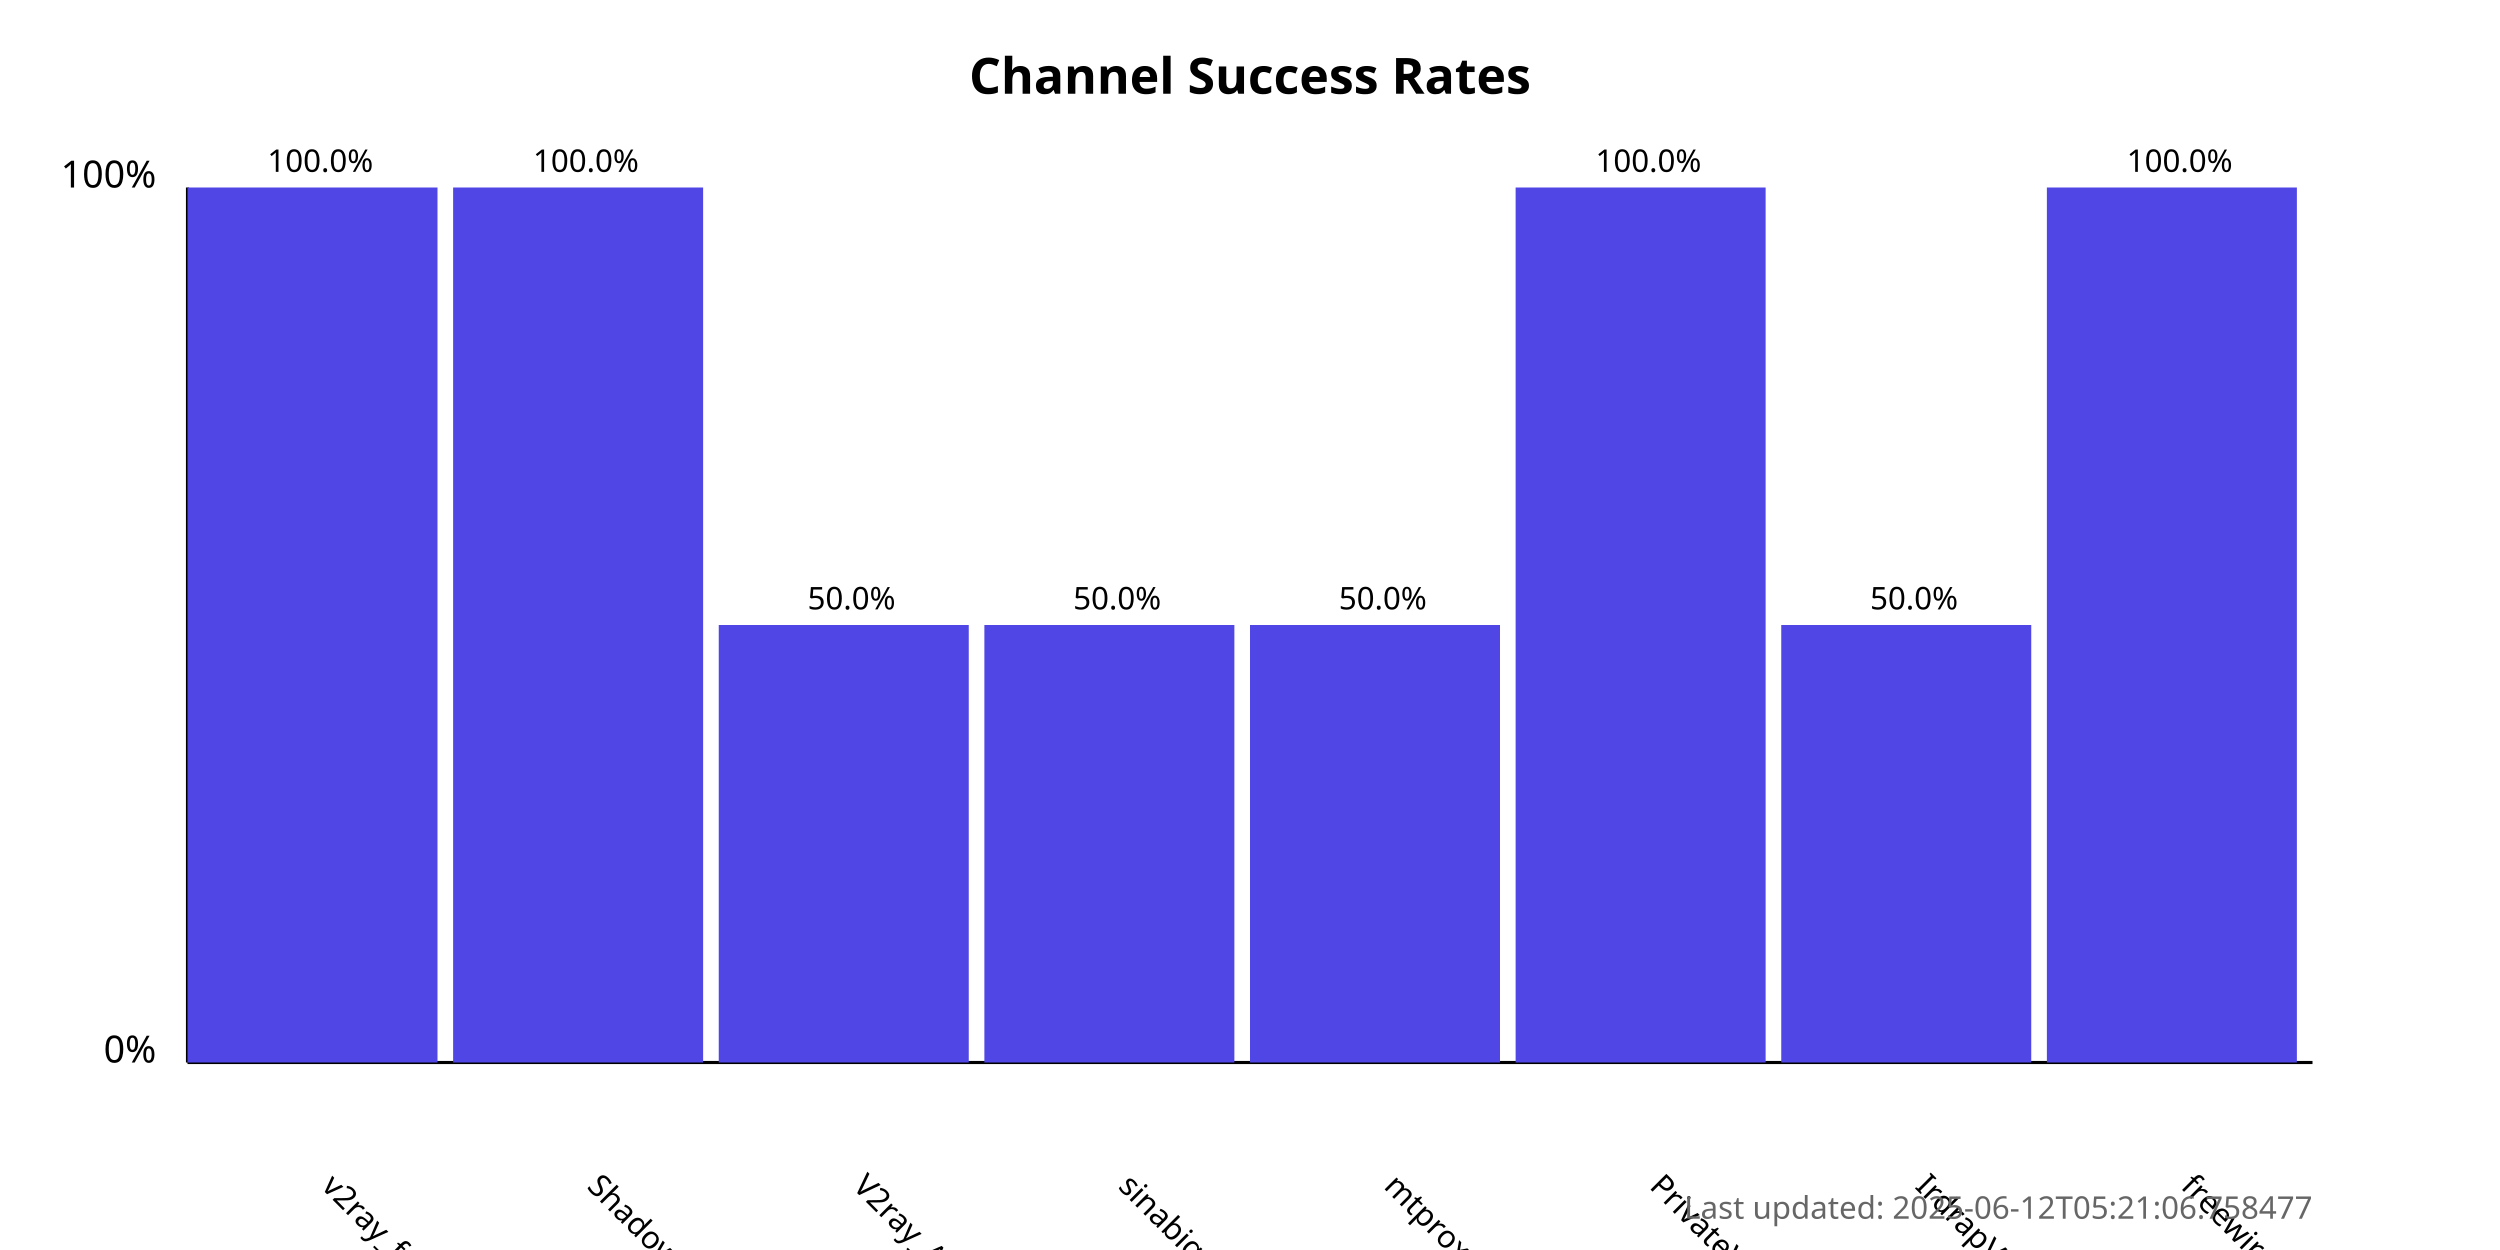
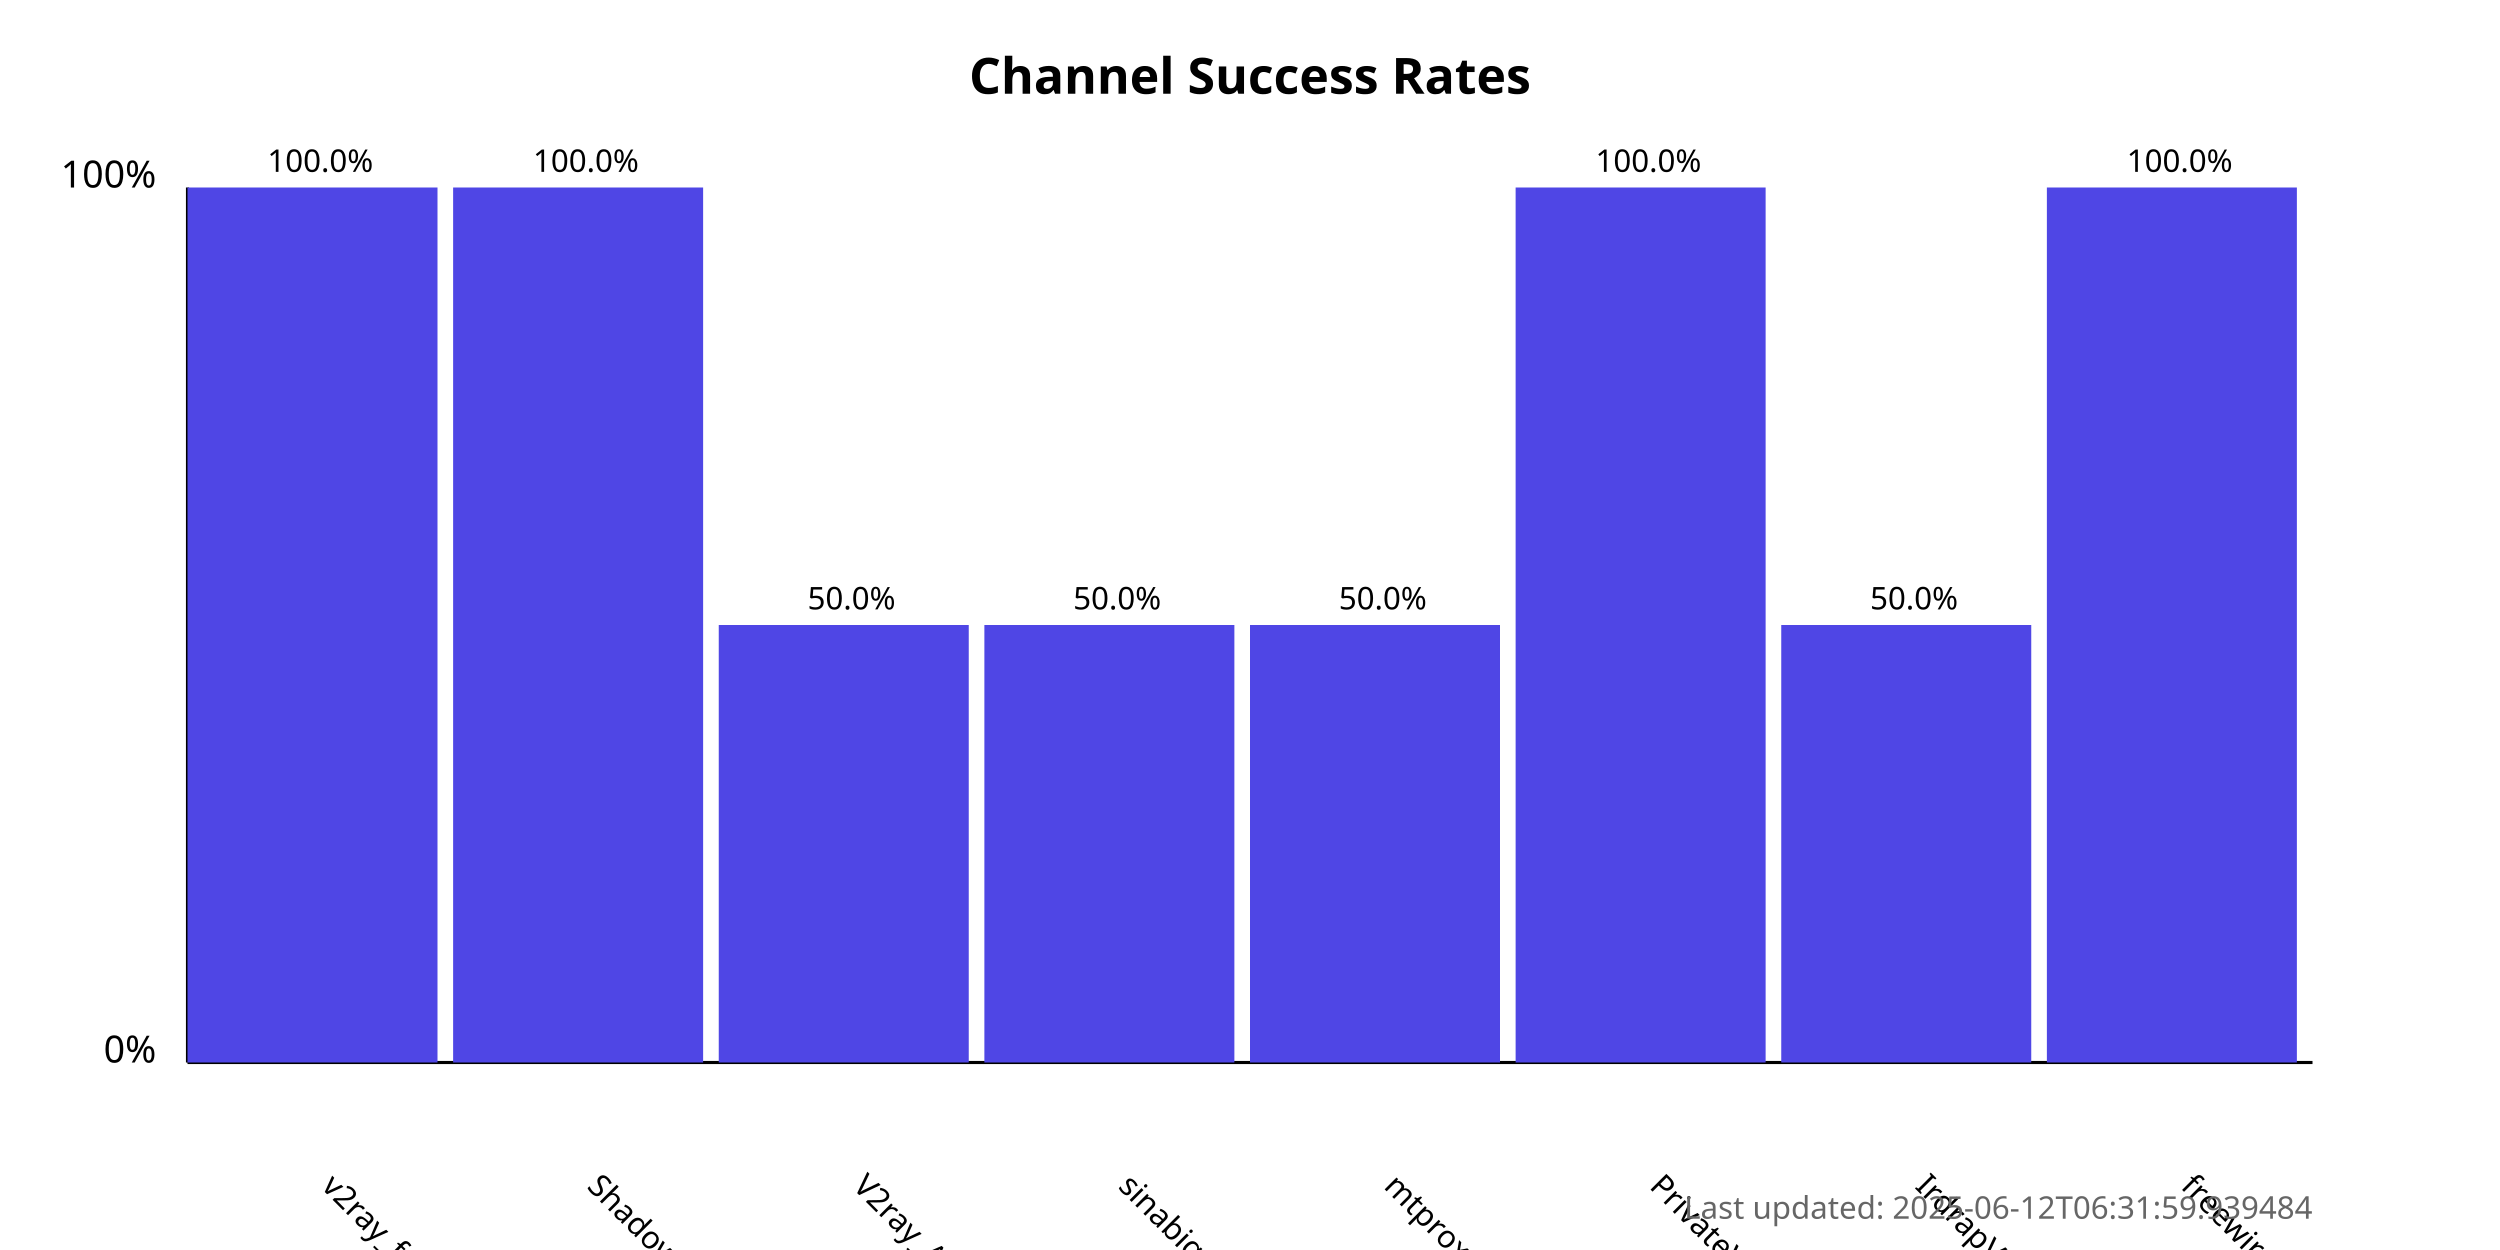
<svg xmlns="http://www.w3.org/2000/svg" width="800" height="400">
  <style>
            .chart-title { font: bold 16px sans-serif; }
            .axis-label { font: 12px sans-serif; }
            .tick-label { font: 10px sans-serif; }
            .bar { fill: #4f46e5; }
            .bar:hover { fill: #6366f1; }
            .timestamp { font: 10px sans-serif; fill: #666; }
        </style>
  <text x="400.0" y="30" text-anchor="middle" class="chart-title">
            Channel Success Rates
        </text>
  <line x1="60" y1="340" x2="60" y2="60" stroke="black" stroke-width="1" />
  <line x1="60" y1="340" x2="740" y2="340" stroke="black" stroke-width="1" />
  <text x="50" y="340" text-anchor="end" class="axis-label">0%</text>
  <text x="50" y="60" text-anchor="end" class="axis-label">100%</text>
  <g>
    <rect x="60" y="60.0" width="80.0" height="280.0" class="bar" />
    <text x="102.5" y="380" transform="rotate(45, 102.5, 380)" text-anchor="start" class="tick-label">
                v2ray_free_conf
            </text>
    <text x="102.5" y="55.0" text-anchor="middle" class="tick-label">
                100.0%
            </text>
  </g>
  <g>
    <rect x="145.0" y="60.0" width="80.0" height="280.0" class="bar" />
    <text x="187.5" y="380" transform="rotate(45, 187.5, 380)" text-anchor="start" class="tick-label">
                ShadowProxy66
            </text>
    <text x="187.5" y="55.0" text-anchor="middle" class="tick-label">
                100.0%
            </text>
  </g>
  <g>
    <rect x="230.0" y="200.0" width="80.0" height="140.0" class="bar" />
    <text x="272.5" y="380" transform="rotate(45, 272.5, 380)" text-anchor="start" class="tick-label">
                V2ray_Alpha
            </text>
    <text x="272.5" y="195.0" text-anchor="middle" class="tick-label">
                50.0%
            </text>
  </g>
  <g>
    <rect x="315.0" y="200.0" width="80.0" height="140.0" class="bar" />
    <text x="357.5" y="380" transform="rotate(45, 357.5, 380)" text-anchor="start" class="tick-label">
                sinabigo
            </text>
    <text x="357.5" y="195.0" text-anchor="middle" class="tick-label">
                50.0%
            </text>
  </g>
  <g>
    <rect x="400.0" y="200.0" width="80.0" height="140.0" class="bar" />
    <text x="442.5" y="380" transform="rotate(45, 442.5, 380)" text-anchor="start" class="tick-label">
                mtproxy_lists
            </text>
    <text x="442.5" y="195.0" text-anchor="middle" class="tick-label">
                50.0%
            </text>
  </g>
  <g>
    <rect x="485.0" y="60.0" width="80.0" height="280.0" class="bar" />
    <text x="527.5" y="380" transform="rotate(45, 527.5, 380)" text-anchor="start" class="tick-label">
                PrivateVPNs
            </text>
    <text x="527.5" y="55.0" text-anchor="middle" class="tick-label">
                100.0%
            </text>
  </g>
  <g>
    <rect x="570.0" y="200.0" width="80.0" height="140.0" class="bar" />
    <text x="612.5" y="380" transform="rotate(45, 612.5, 380)" text-anchor="start" class="tick-label">
                IrdrapVPNnews
            </text>
    <text x="612.5" y="195.0" text-anchor="middle" class="tick-label">
                50.0%
            </text>
  </g>
  <g>
    <rect x="655.0" y="60.0" width="80.0" height="280.0" class="bar" />
    <text x="697.5" y="380" transform="rotate(45, 697.5, 380)" text-anchor="start" class="tick-label">
                freewireguard
            </text>
    <text x="697.5" y="55.0" text-anchor="middle" class="tick-label">
                100.0%
            </text>
  </g>
  <text x="740" y="390" text-anchor="end" class="timestamp">
-             Last updated: 2025-06-12T05:21:06.758477
+             Last updated: 2025-06-12T06:31:59.939484
        </text>
</svg>
